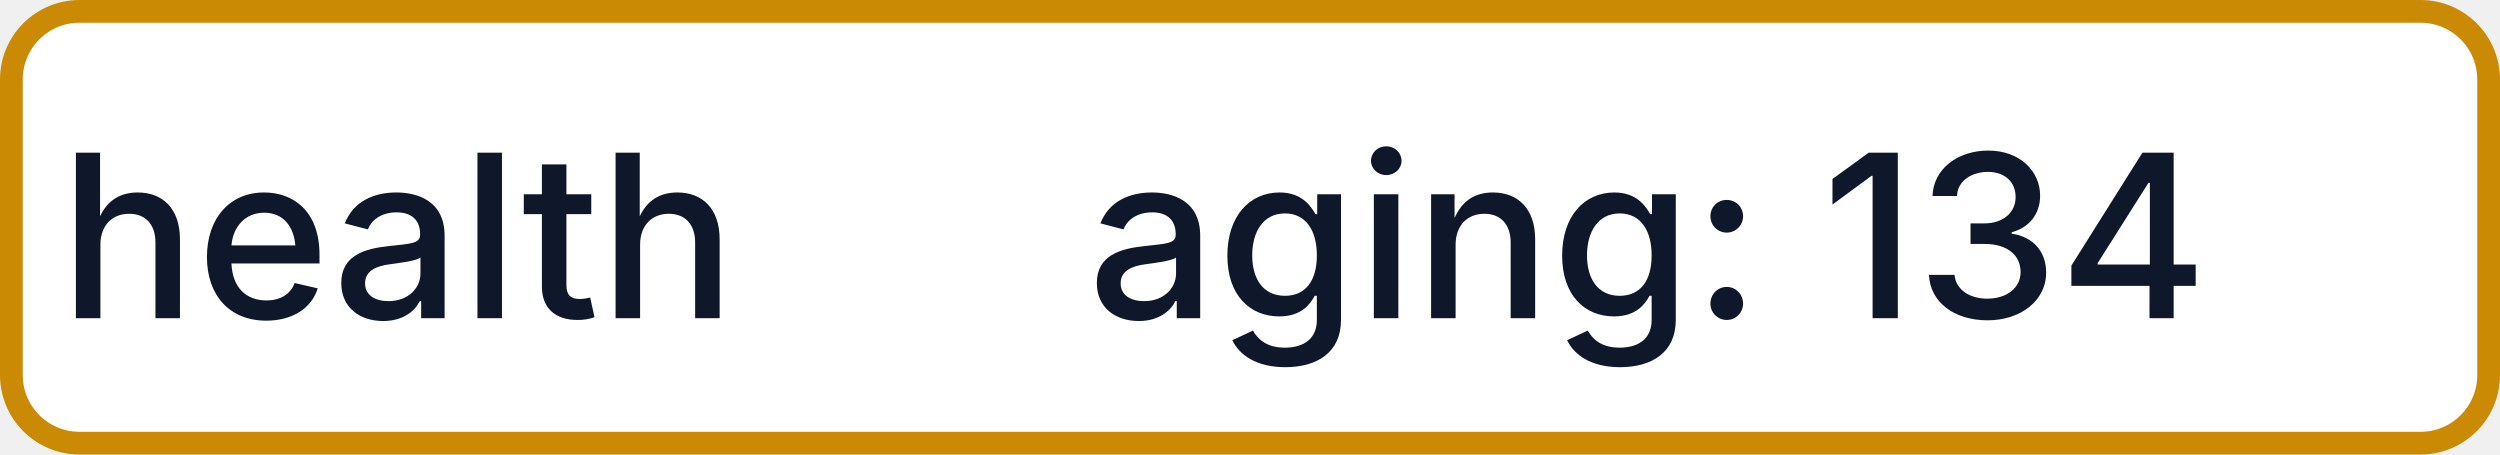
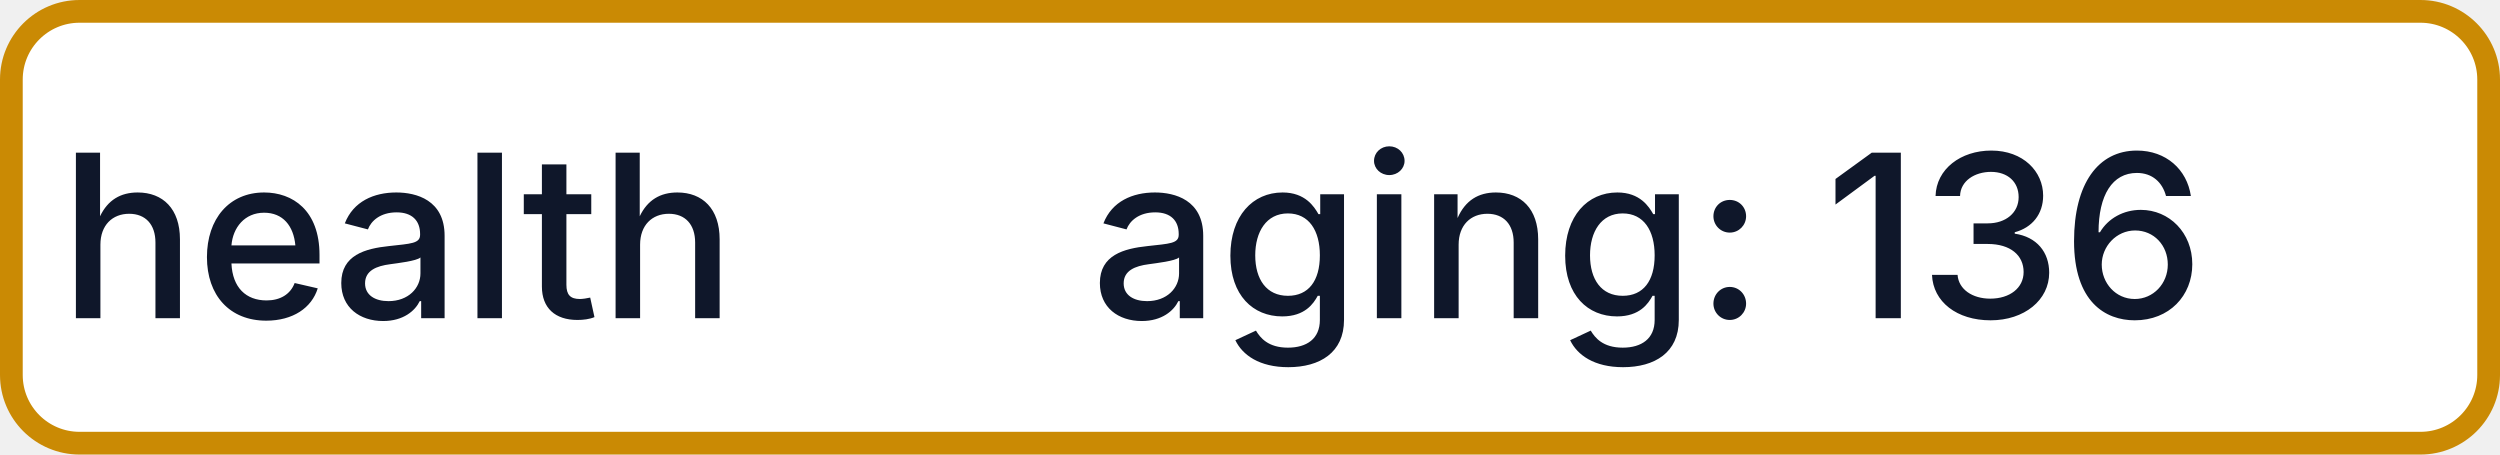
- <svg xmlns="http://www.w3.org/2000/svg" width="110" height="20" role="img" aria-label="health: aging: 134">
+ <svg xmlns="http://www.w3.org/2000/svg" width="110" height="20" role="img" aria-label="health: aging: 136">
  <rect x="0.5" y="0.5" width="109" height="19" rx="3" fill="#FFFFFF" stroke="#CA8A04" stroke-width="1" />
  <g fill="#0F172A" text-anchor="middle" font-family="-apple-system,BlinkMacSystemFont,Segoe UI,sans-serif" font-size="10" font-weight="500">
    <text x="17.5" y="14">health</text>
-     <text x="72.5" y="14" textLength="68" lengthAdjust="spacingAndGlyphs">aging: 134</text>
+     <text x="72.5" y="14" textLength="68" lengthAdjust="spacingAndGlyphs">aging: 136</text>
  </g>
</svg>
